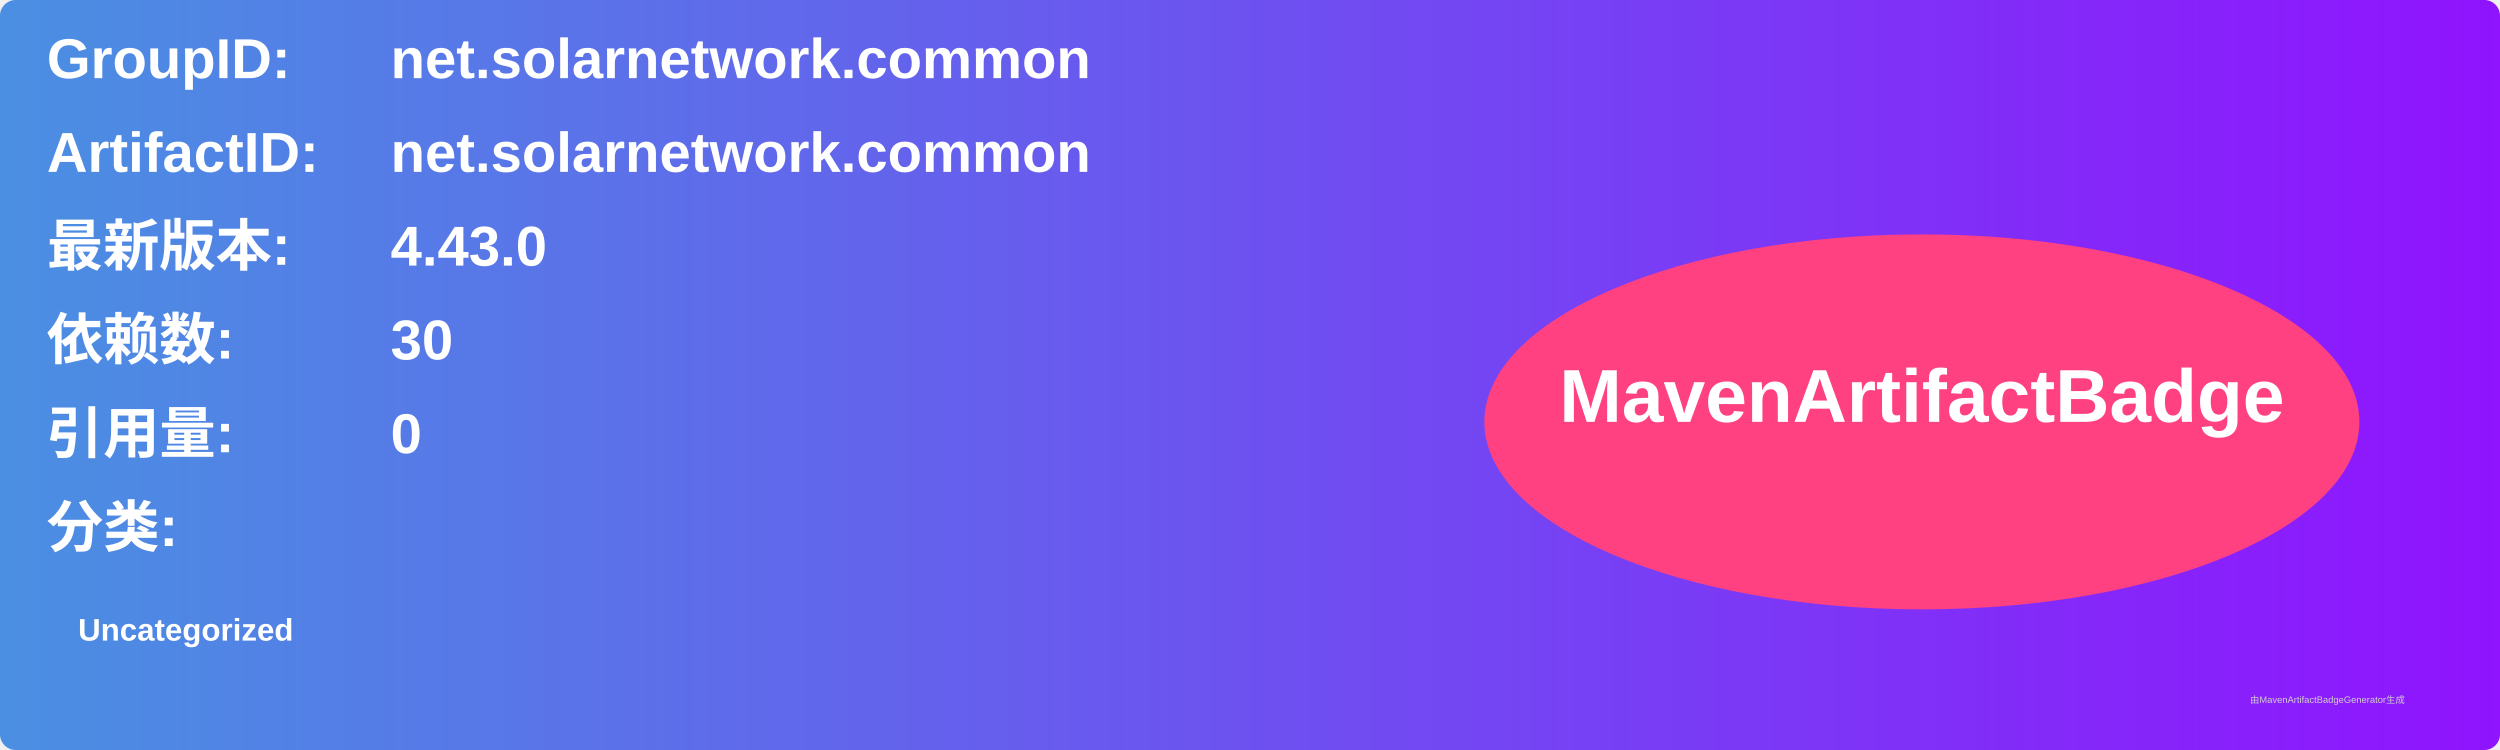
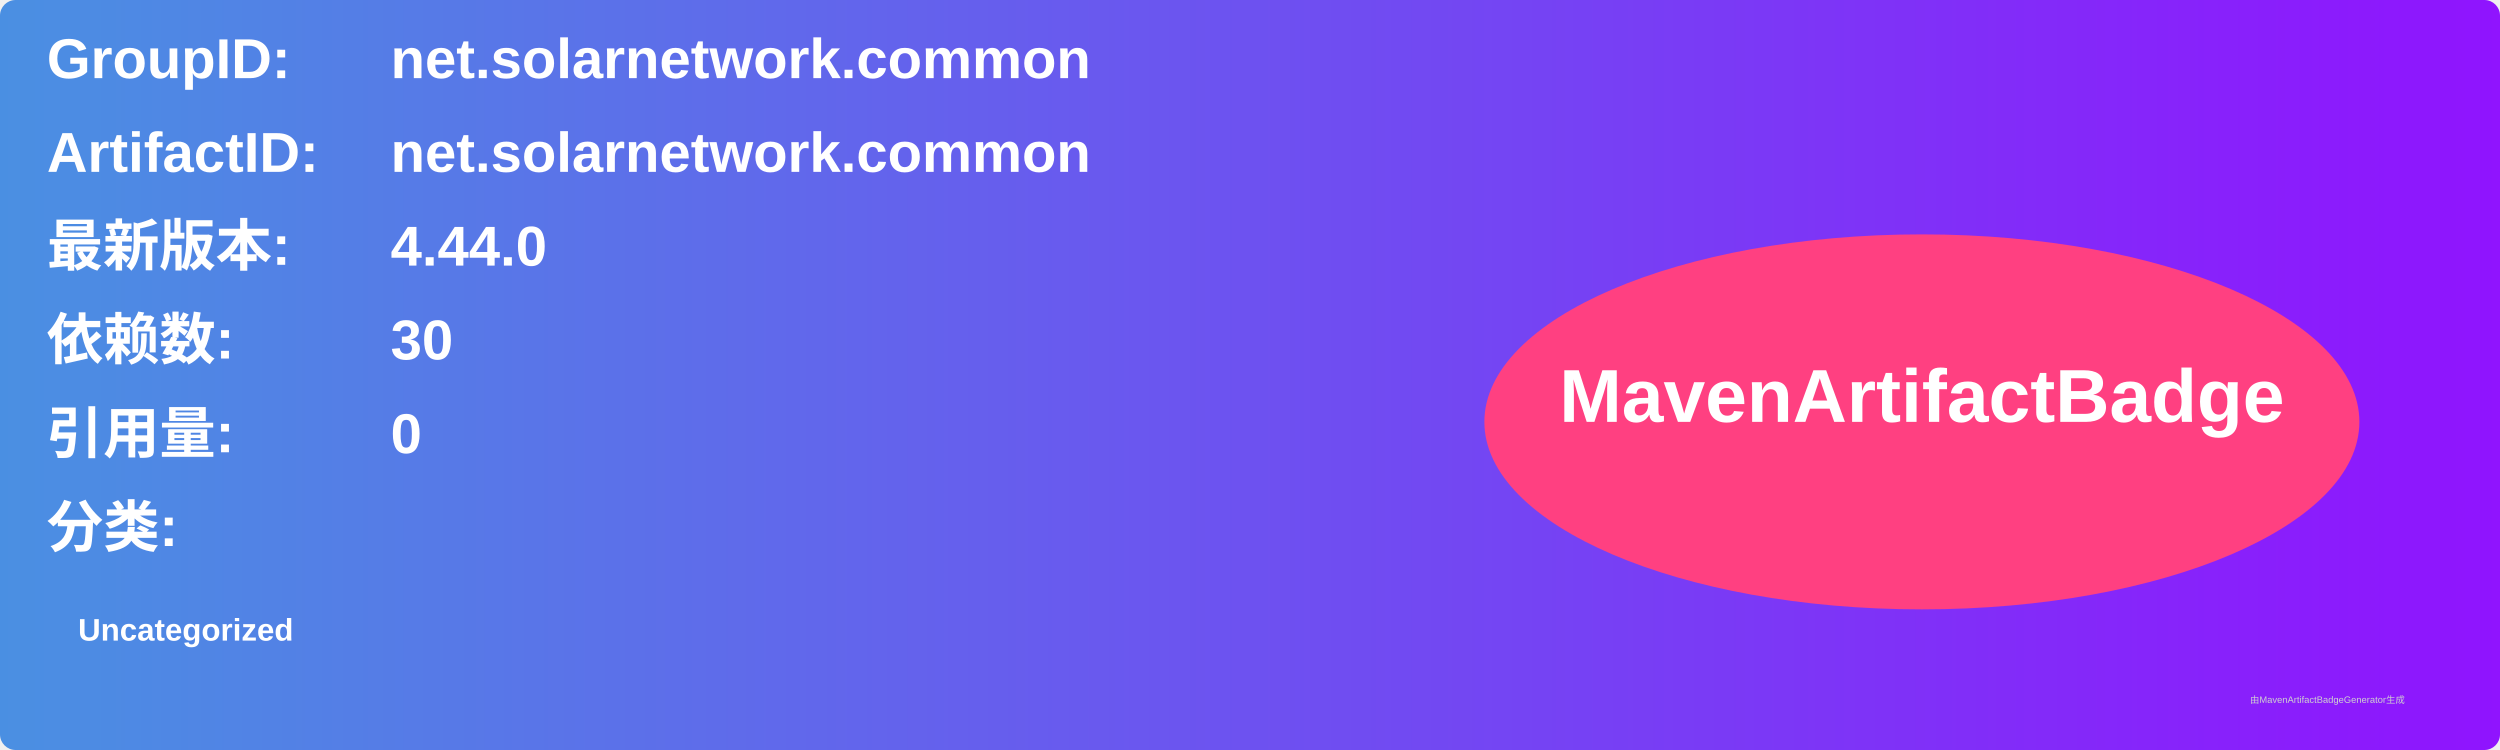
<svg xmlns="http://www.w3.org/2000/svg" width="800" height="240" viewBox="0 0 800 240">
  <linearGradient id="grad" x1="0%" y1="0%" x2="100%" y2="0%">
    <stop offset="0%" stop-color="#4a90e2" />
    <stop offset="100%" stop-color="#9013fe" />
  </linearGradient>
  <rect width="100%" height="100%" rx="5" ry="5" fill="url(#grad)" />
  <g transform="translate(15, 15)">
    <text x="0" y="10" font-family="Arial" font-size="18" fill="white" font-weight="bold" width="260">GroupID:</text>
    <text x="110" y="10" font-family="Arial" font-size="18" fill="white" font-weight="bold" width="460">net.solarnetwork.common</text>
    <text x="0" y="40" font-family="Arial" font-size="18" fill="white" font-weight="bold" width="260">ArtifactID:</text>
    <text x="110" y="40" font-family="Arial" font-size="18" fill="white" font-weight="bold" width="460">net.solarnetwork.common</text>
    <text x="0" y="70" font-family="Arial" font-size="18" fill="white" font-weight="bold">最新版本:</text>
    <text x="110" y="70" font-family="Arial" font-size="18" fill="white" font-weight="bold">
-       <tspan font-weight="bold">4.43.0</tspan>
+       <tspan font-weight="bold">4.44.0</tspan>
    </text>
    <text x="0" y="100" font-family="Arial" font-size="18" fill="white" font-weight="bold">依赖数: </text>
    <text x="110" y="100" font-family="Arial" font-size="18" fill="white">
      <tspan font-weight="bold">30</tspan>
    </text>
    <text x="0" y="130" font-family="Arial" font-size="18" fill="white" font-weight="bold">引用量: </text>
    <text x="110" y="130" font-family="Arial" font-size="18" fill="white">
      <tspan font-weight="bold">0</tspan>
    </text>
    <text x="0" y="160" font-family="Arial" font-size="18" fill="white" font-weight="bold">分类:</text>
    <text x="10" y="190" font-family="Arial" font-size="10" fill="white">
      <tspan font-weight="bold">Uncategorized</tspan>
    </text>
    <ellipse cx="600" cy="120" rx="140" ry="60" fill="#ff4081" />
    <text x="600" y="120" text-anchor="middle" font-family="Arial" font-size="24" fill="white" font-weight="bold">MavenArtifactBadge</text>
  </g>
  <text x="720" y="225" font-family="Arial" font-size="3" fill="#d0d0d0">由MavenArtifactBadgeGenerator生成</text>
</svg>
